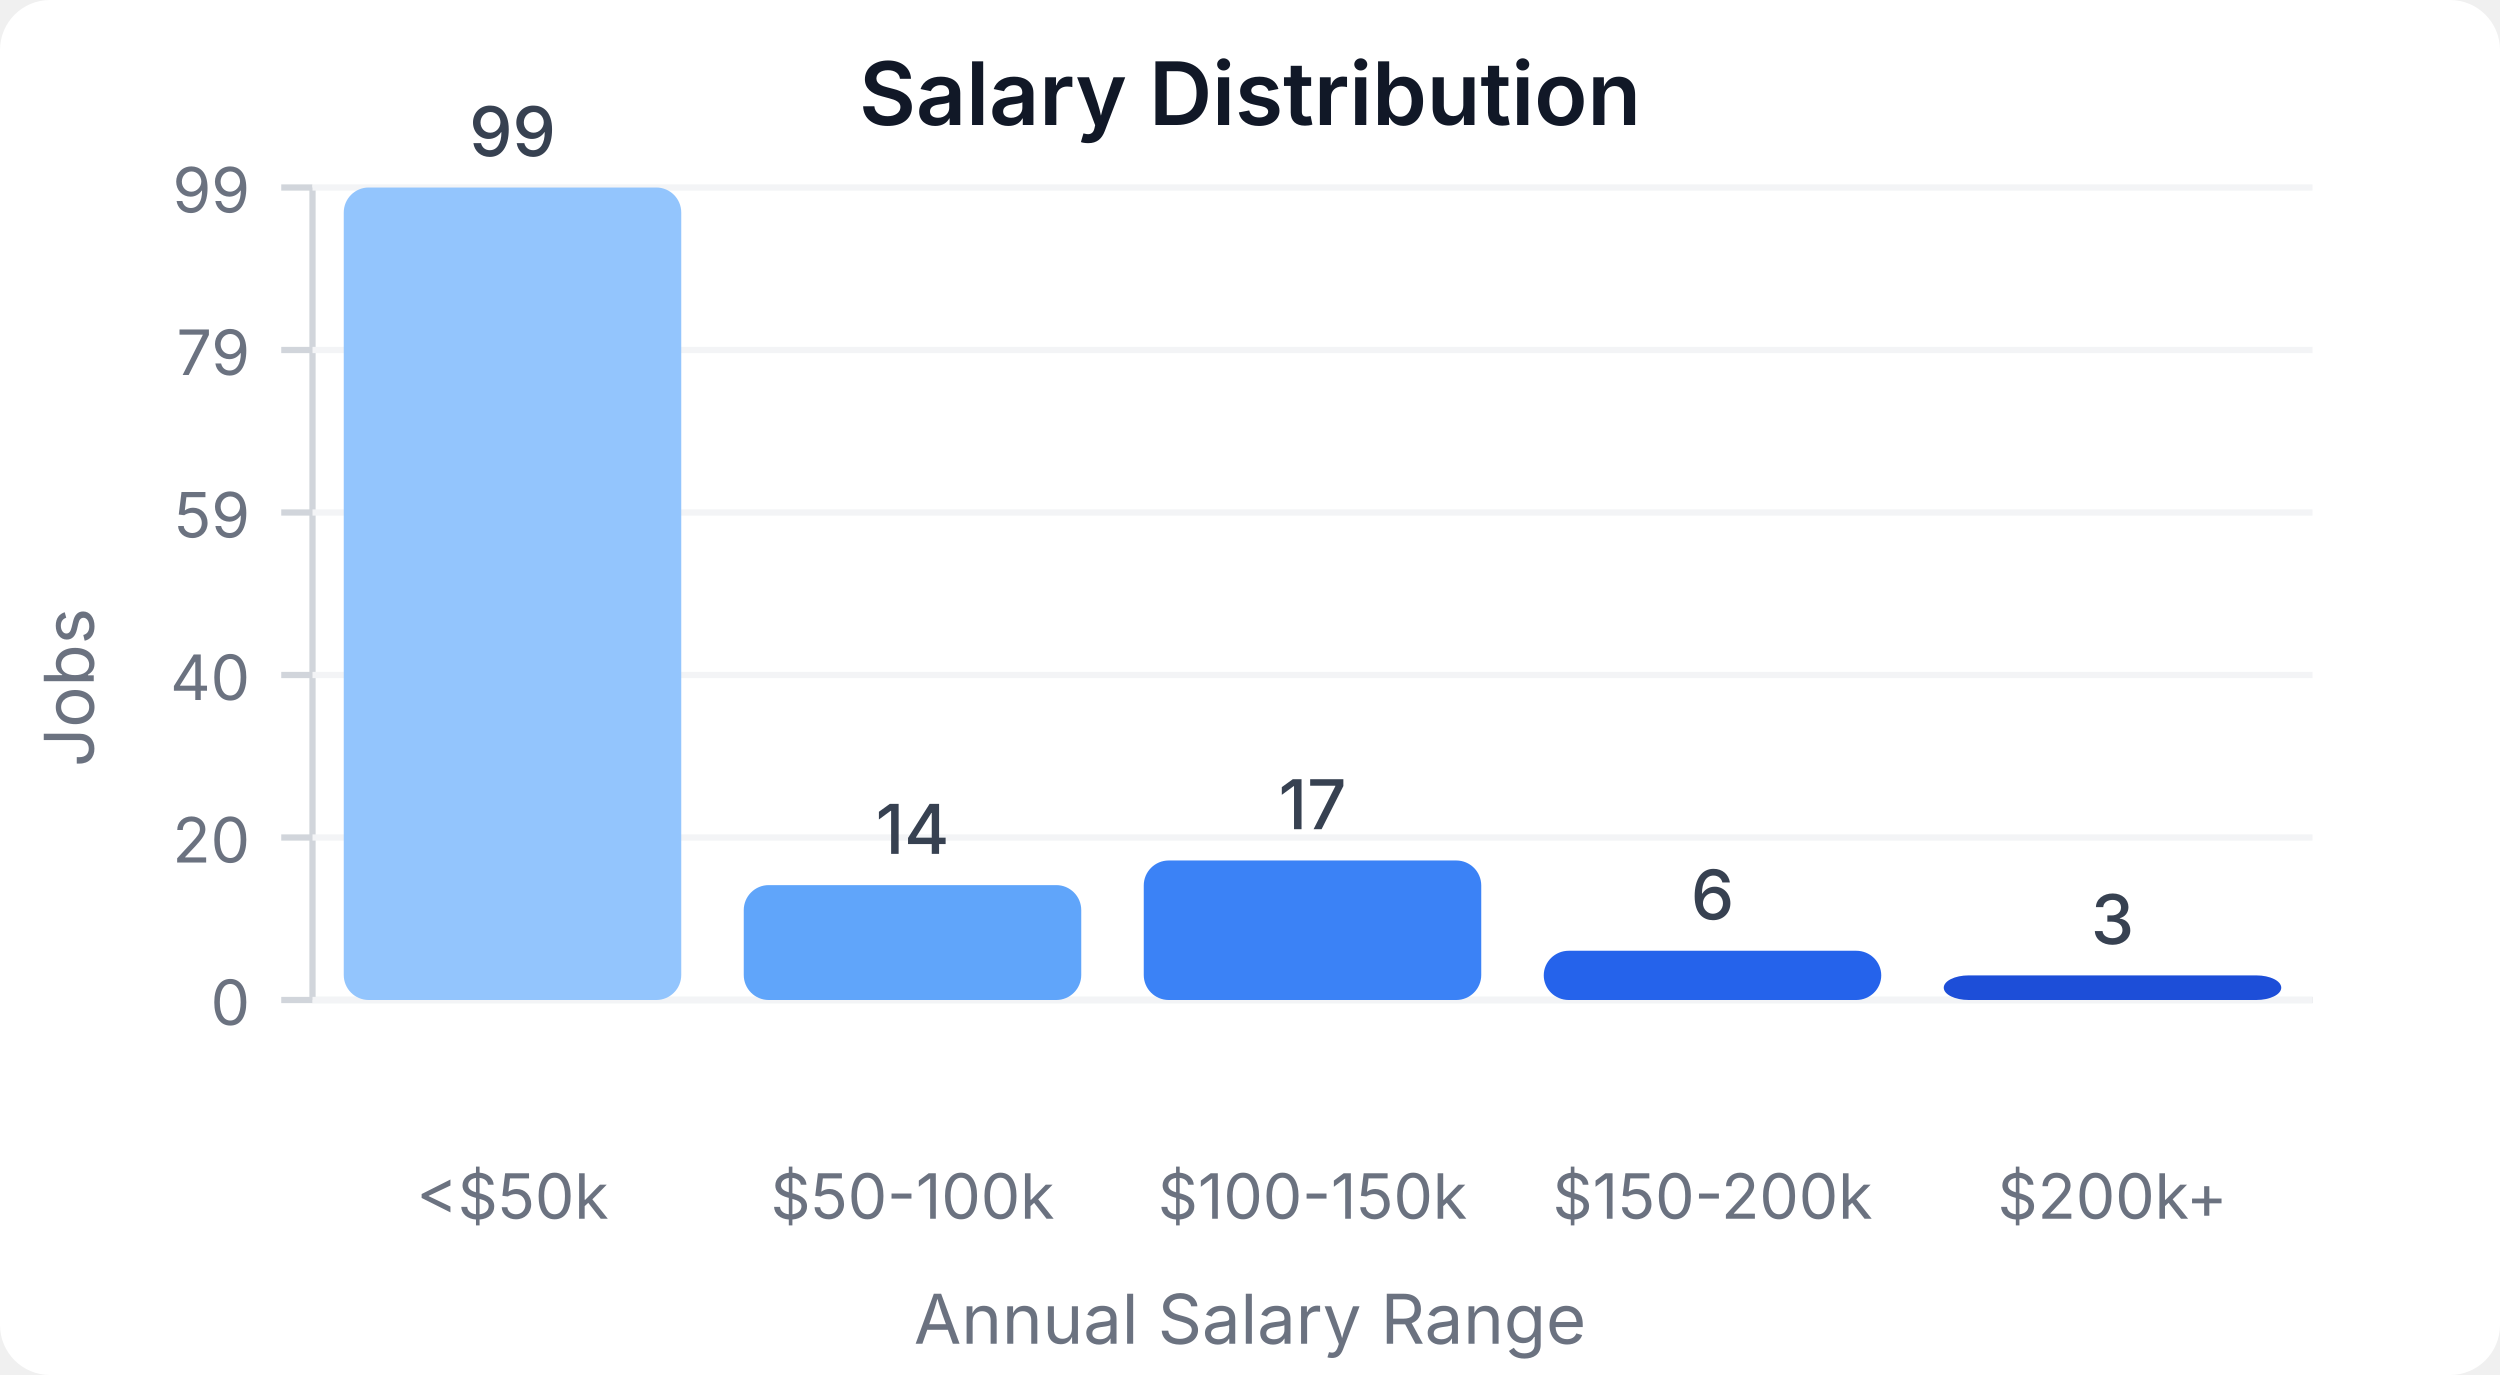
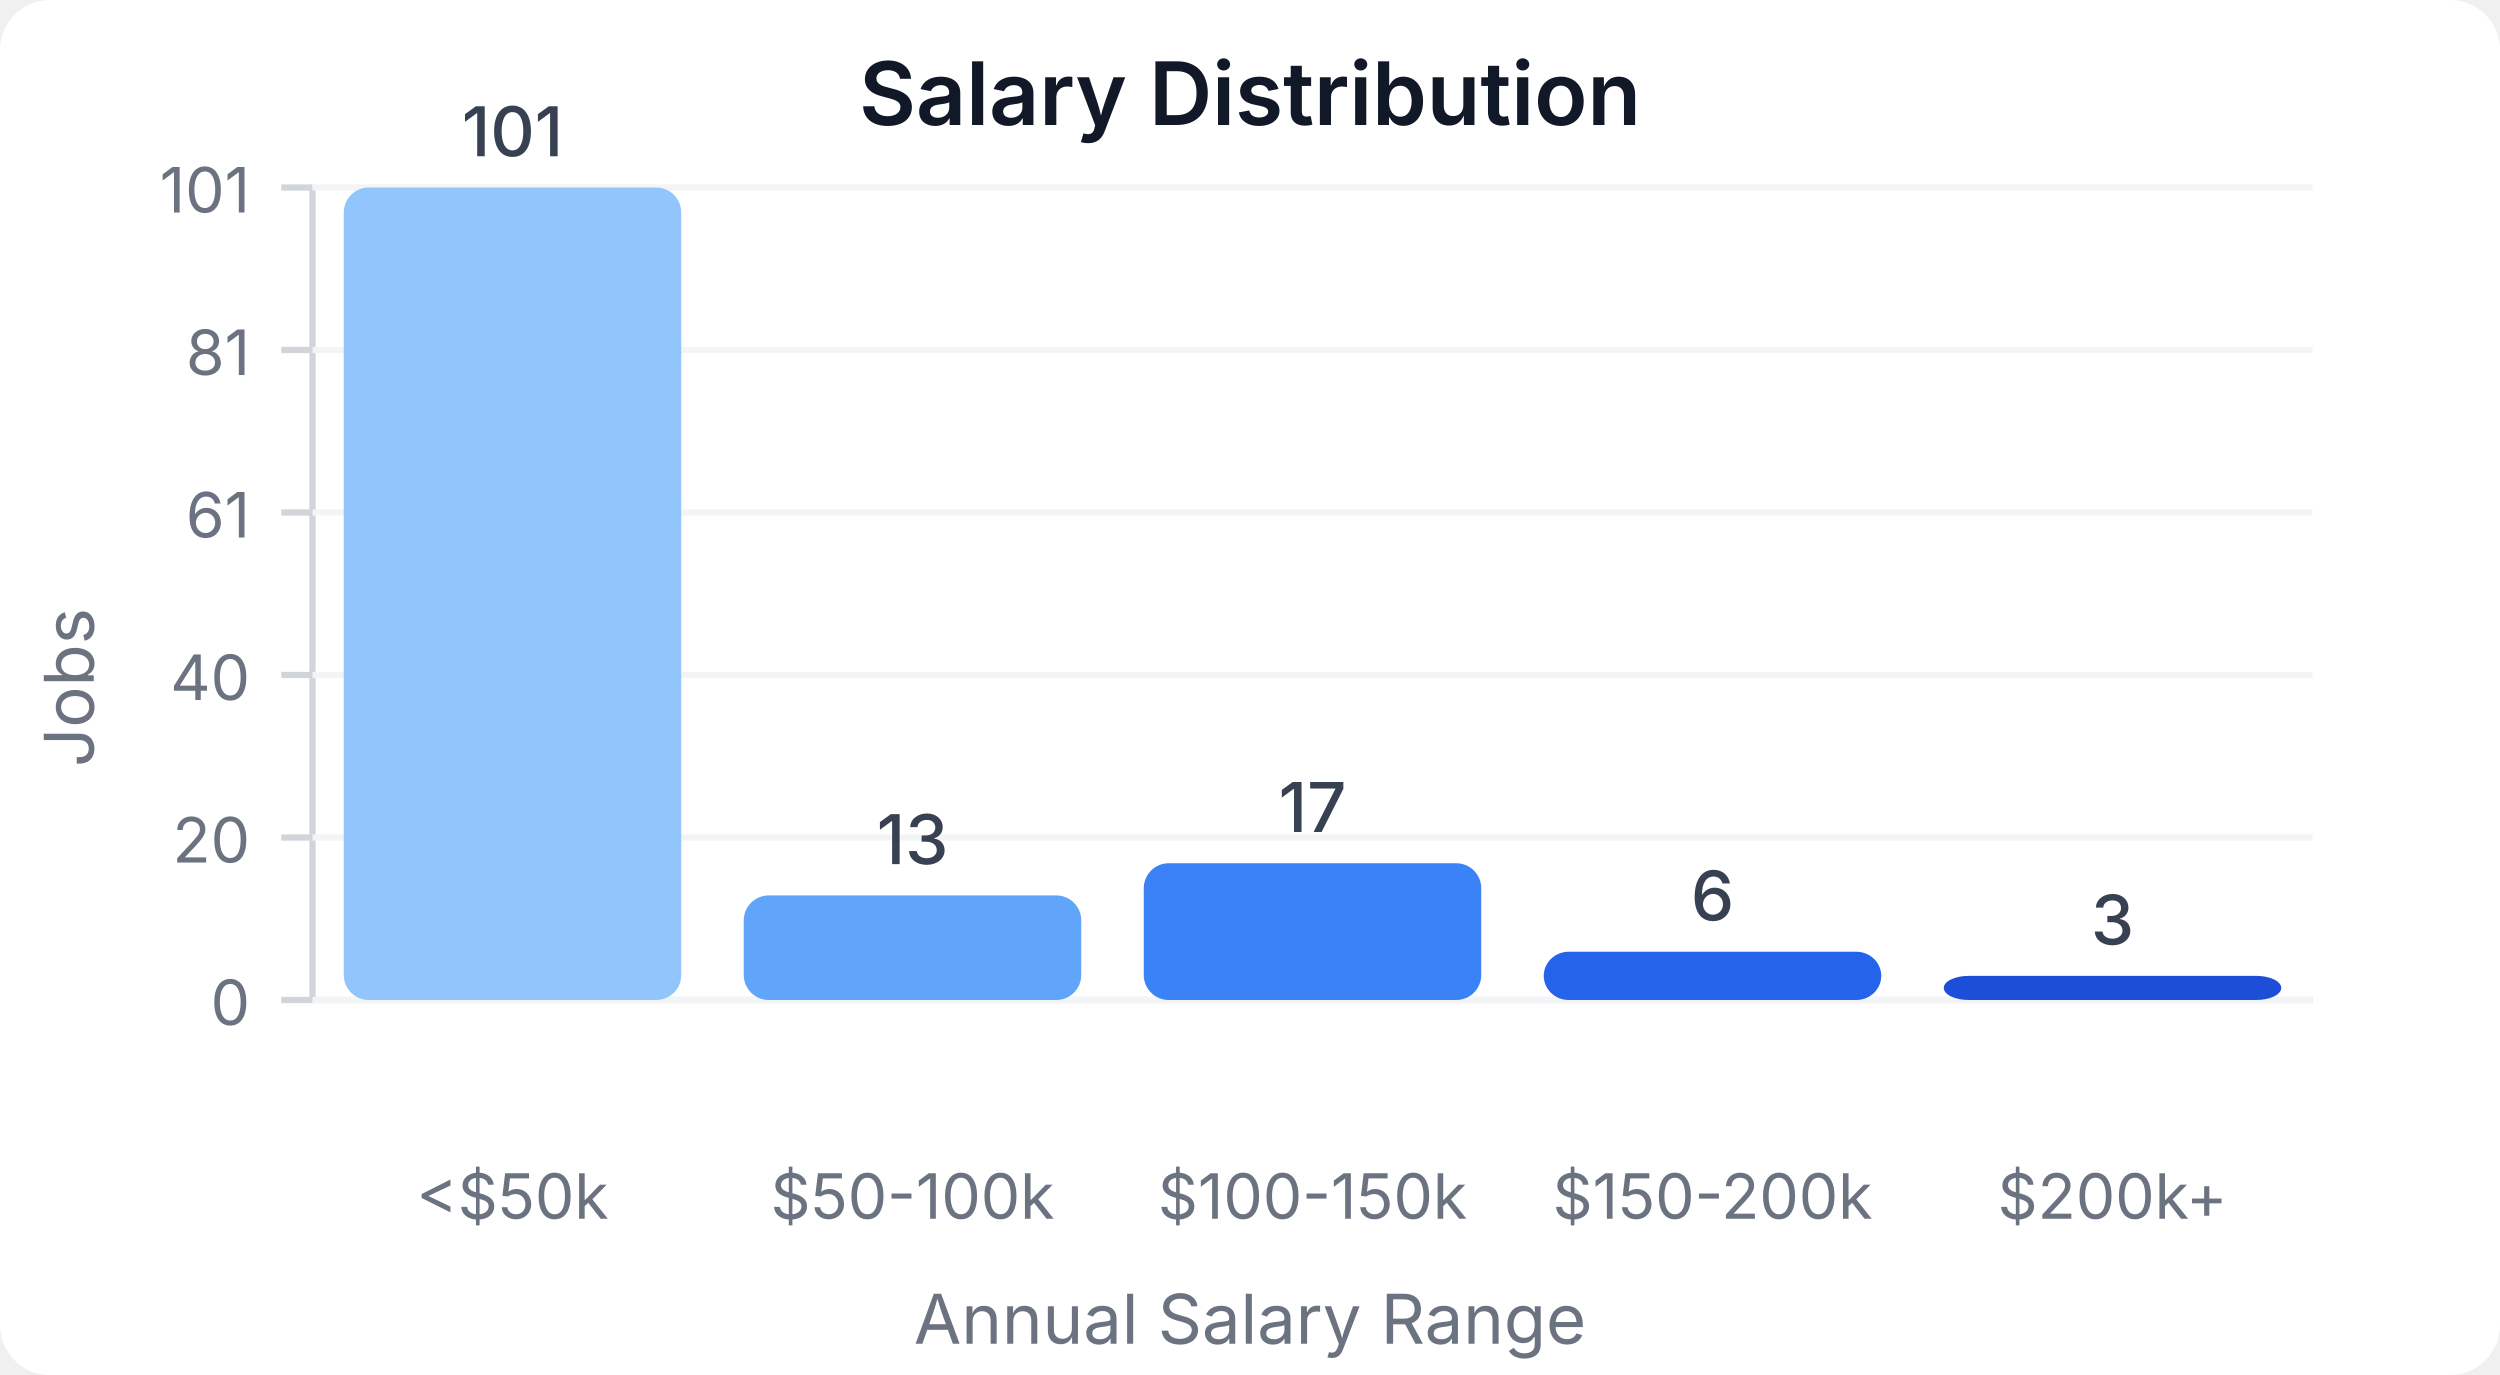
<svg xmlns="http://www.w3.org/2000/svg" width="400" height="220" viewBox="0 0 400 220">
  <style>
    text { font-family: system-ui, -apple-system, sans-serif; }
  </style>
  <rect width="400" height="220" fill="#ffffff" rx="8" />
  <text x="200" y="20" text-anchor="middle" font-size="14" font-weight="600" fill="#111827">Salary Distribution</text>
  <line x1="50" y1="30" x2="50" y2="160" stroke="#d1d5db" stroke-width="1" />
  <line x1="50" y1="160" x2="370" y2="160" stroke="#d1d5db" stroke-width="1" />
  <line x1="45" y1="160" x2="50" y2="160" stroke="#d1d5db" stroke-width="1" />
  <text x="40" y="164" text-anchor="end" font-size="10" fill="#6b7280">0</text>
  <line x1="50" y1="160" x2="370" y2="160" stroke="#f3f4f6" stroke-width="1" />
  <line x1="45" y1="134" x2="50" y2="134" stroke="#d1d5db" stroke-width="1" />
  <text x="40" y="138" text-anchor="end" font-size="10" fill="#6b7280">20</text>
  <line x1="50" y1="134" x2="370" y2="134" stroke="#f3f4f6" stroke-width="1" />
  <line x1="45" y1="108" x2="50" y2="108" stroke="#d1d5db" stroke-width="1" />
  <text x="40" y="112" text-anchor="end" font-size="10" fill="#6b7280">40</text>
  <line x1="50" y1="108" x2="370" y2="108" stroke="#f3f4f6" stroke-width="1" />
  <line x1="45" y1="82" x2="50" y2="82" stroke="#d1d5db" stroke-width="1" />
-   <text x="40" y="86" text-anchor="end" font-size="10" fill="#6b7280">59</text>
+   <text x="40" y="86" text-anchor="end" font-size="10" fill="#6b7280">61</text>
  <line x1="50" y1="82" x2="370" y2="82" stroke="#f3f4f6" stroke-width="1" />
  <line x1="45" y1="56" x2="50" y2="56" stroke="#d1d5db" stroke-width="1" />
-   <text x="40" y="60" text-anchor="end" font-size="10" fill="#6b7280">79</text>
+   <text x="40" y="60" text-anchor="end" font-size="10" fill="#6b7280">81</text>
  <line x1="50" y1="56" x2="370" y2="56" stroke="#f3f4f6" stroke-width="1" />
  <line x1="45" y1="30" x2="50" y2="30" stroke="#d1d5db" stroke-width="1" />
-   <text x="40" y="34" text-anchor="end" font-size="10" fill="#6b7280">99</text>
+   <text x="40" y="34" text-anchor="end" font-size="10" fill="#6b7280">101</text>
  <line x1="50" y1="30" x2="370" y2="30" stroke="#f3f4f6" stroke-width="1" />
  <rect x="55" y="30" width="54" height="130" fill="#93c5fd" rx="4" />
-   <text x="82" y="25" text-anchor="middle" font-size="11" fill="#374151" font-weight="500">99</text>
+   <text x="82" y="25" text-anchor="middle" font-size="11" fill="#374151" font-weight="500">101</text>
  <text x="82" y="195" text-anchor="middle" font-size="10" fill="#6b7280">&lt;$50k</text>
-   <rect x="119" y="141.616" width="54" height="18.384" fill="#60a5fa" rx="4" />
-   <text x="146" y="136.616" text-anchor="middle" font-size="11" fill="#374151" font-weight="500">14</text>
+   <rect x="119" y="143.267" width="54" height="16.733" fill="#60a5fa" rx="4" />
+   <text x="146" y="138.267" text-anchor="middle" font-size="11" fill="#374151" font-weight="500">13</text>
  <text x="146" y="195" text-anchor="middle" font-size="10" fill="#6b7280">$50-100k</text>
-   <rect x="183" y="137.677" width="54" height="22.323" fill="#3b82f6" rx="4" />
-   <text x="210" y="132.677" text-anchor="middle" font-size="11" fill="#374151" font-weight="500">17</text>
+   <rect x="183" y="138.119" width="54" height="21.881" fill="#3b82f6" rx="4" />
+   <text x="210" y="133.119" text-anchor="middle" font-size="11" fill="#374151" font-weight="500">17</text>
  <text x="210" y="195" text-anchor="middle" font-size="10" fill="#6b7280">$100-150k</text>
-   <rect x="247" y="152.121" width="54" height="7.879" fill="#2563eb" rx="4" />
-   <text x="274" y="147.121" text-anchor="middle" font-size="11" fill="#374151" font-weight="500">6</text>
+   <rect x="247" y="152.277" width="54" height="7.723" fill="#2563eb" rx="4" />
+   <text x="274" y="147.277" text-anchor="middle" font-size="11" fill="#374151" font-weight="500">6</text>
  <text x="274" y="195" text-anchor="middle" font-size="10" fill="#6b7280">$150-200k</text>
-   <rect x="311" y="156.061" width="54" height="3.939" fill="#1d4ed8" rx="4" />
-   <text x="338" y="151.061" text-anchor="middle" font-size="11" fill="#374151" font-weight="500">3</text>
+   <rect x="311" y="156.139" width="54" height="3.861" fill="#1d4ed8" rx="4" />
+   <text x="338" y="151.139" text-anchor="middle" font-size="11" fill="#374151" font-weight="500">3</text>
  <text x="338" y="195" text-anchor="middle" font-size="10" fill="#6b7280">$200k+</text>
  <text x="15" y="110" text-anchor="middle" font-size="11" fill="#6b7280" transform="rotate(-90, 15, 110)">Jobs</text>
  <text x="200" y="215" text-anchor="middle" font-size="11" fill="#6b7280">Annual Salary Range</text>
</svg>
